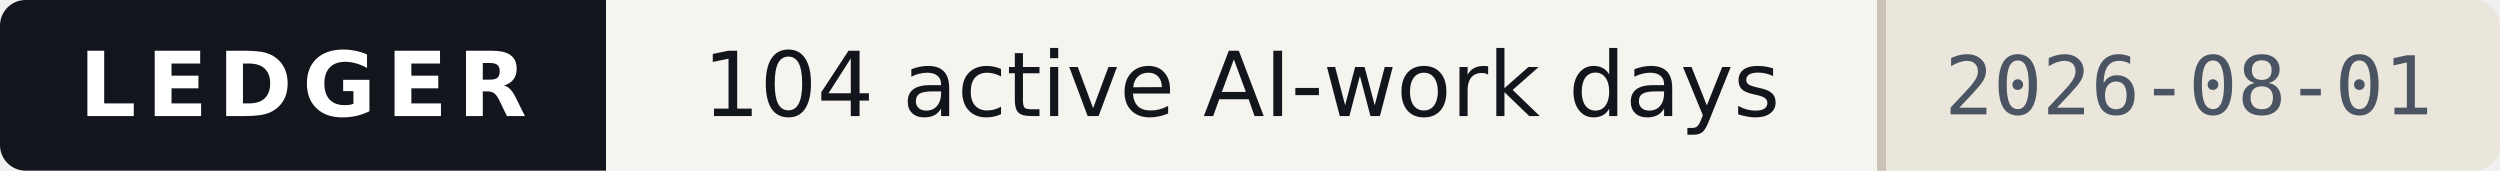
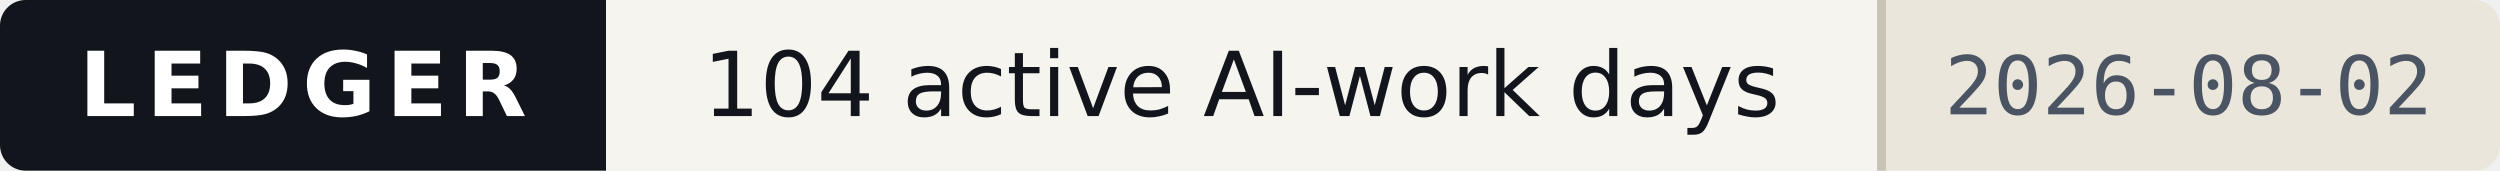
- <svg xmlns="http://www.w3.org/2000/svg" width="293" height="20" viewBox="0 0 293 20" role="img" aria-label="Ledger — 104 active AI-work days, as of 2026-08-01">
+ <svg xmlns="http://www.w3.org/2000/svg" width="293" height="20" viewBox="0 0 293 20" role="img" aria-label="Ledger — 104 active AI-work days, as of 2026-08-02">
  <style>
    .band{fill:#12161C} .onband{fill:#FFFFFF} .paper{fill:#F6F4EF}
    .paper2{fill:#EAE6DC} .ink{fill:#12161C} .ink2{fill:#4A5462} .rule{fill:#C9C3B5}
    
    @media (prefers-color-scheme:dark){
      .band{fill:#0B0E13} .onband{fill:#E9E7E2} .paper{fill:#161A21}
      .paper2{fill:#1E242D} .ink{fill:#E9E7E2} .ink2{fill:#9AA4B2} .rule{fill:#2E3542}
      
    }
  </style>
  <clipPath id="c">
    <rect width="293" height="20" rx="3" />
  </clipPath>
  <g clip-path="url(#c)" shape-rendering="crispEdges">
    <rect width="293" height="20" class="paper" fill="#F6F4EF" />
    <rect width="71" height="20" class="band" fill="#12161C" />
    <rect x="220" width="73" height="20" class="paper2" fill="#EAE6DC" />
    <rect x="220" width="1" height="20" class="rule" fill="#C9C3B5" />
  </g>
  <g>
    <text x="35.5" y="13.6" class="onband" font-family="Verdana,DejaVu Sans,Geneva,sans-serif" font-size="10.5" font-weight="700" letter-spacing="1.2" text-anchor="middle" textLength="53">LEDGER</text>
    <text x="145.5" y="13.6" class="ink" font-family="Verdana,DejaVu Sans,Geneva,sans-serif" font-size="10.5" text-anchor="middle" textLength="133">104 active AI-work days</text>
-     <text x="256.5" y="13.4" class="ink2" font-family="ui-monospace,DejaVu Sans Mono,Menlo,Consolas,monospace" font-size="9.5" text-anchor="middle" textLength="57">2026-08-01</text>
+     <text x="256.5" y="13.4" class="ink2" font-family="ui-monospace,DejaVu Sans Mono,Menlo,Consolas,monospace" font-size="9.5" text-anchor="middle" textLength="57">2026-08-02</text>
  </g>
</svg>
